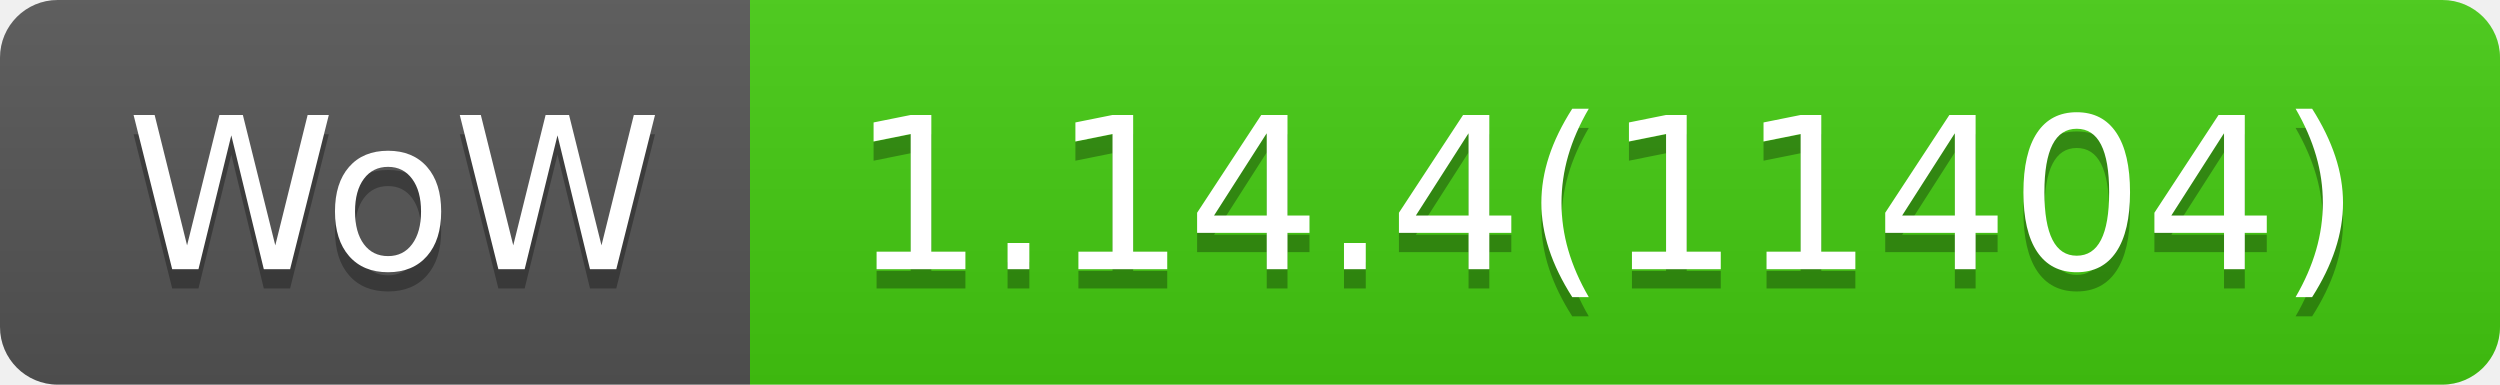
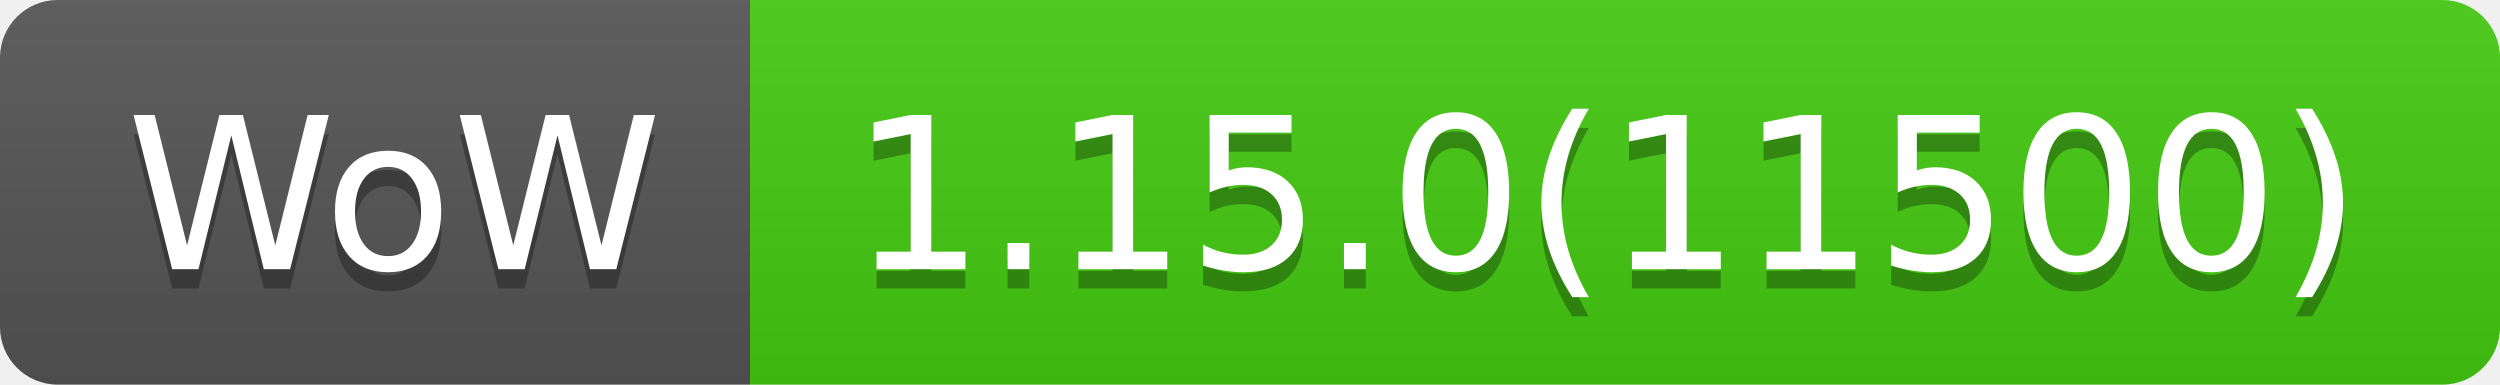
- <svg xmlns="http://www.w3.org/2000/svg" width="130" height="20" role="img" aria-label="WoW: 1.14.4(11404)">
+ <svg xmlns="http://www.w3.org/2000/svg" width="130" height="20" role="img" aria-label="WoW: 1.15.0(11500)">
  <linearGradient id="s" x2="0" y2="100%">
    <stop offset="0" stop-color="#bbb" stop-opacity=".1" />
    <stop offset="1" stop-opacity=".1" />
  </linearGradient>
  <clipPath id="r">
    <rect width="130" height="20" rx="3" fill="#fff" />
  </clipPath>
  <g clip-path="url(#r)">
    <rect width="39" height="20" fill="#555" />
    <rect x="39" width="91" height="20" fill="#4c1" />
    <rect width="130" height="20" fill="url(#s)" />
  </g>
  <g fill="#fff" text-anchor="middle" font-family="Verdana,Geneva,DejaVu Sans,sans-serif" text-rendering="geometricPrecision" font-size="110">
    <text aria-hidden="true" x="205" y="150" fill="#010101" fill-opacity=".3" transform="scale(.1)" textLength="290">WoW</text>
    <text x="205" y="140" transform="scale(.1)" fill="#fff" textLength="290">WoW</text>
-     <text aria-hidden="true" x="835" y="150" fill="#010101" fill-opacity=".3" transform="scale(.1)" textLength="810">1.14.4(11404)</text>
-     <text x="835" y="140" transform="scale(.1)" fill="#fff" textLength="810">1.14.4(11404)</text>
+     <text aria-hidden="true" x="835" y="150" fill="#010101" fill-opacity=".3" transform="scale(.1)" textLength="810">1.15.0(11500)</text>
+     <text x="835" y="140" transform="scale(.1)" fill="#fff" textLength="810">1.15.0(11500)</text>
  </g>
</svg>
